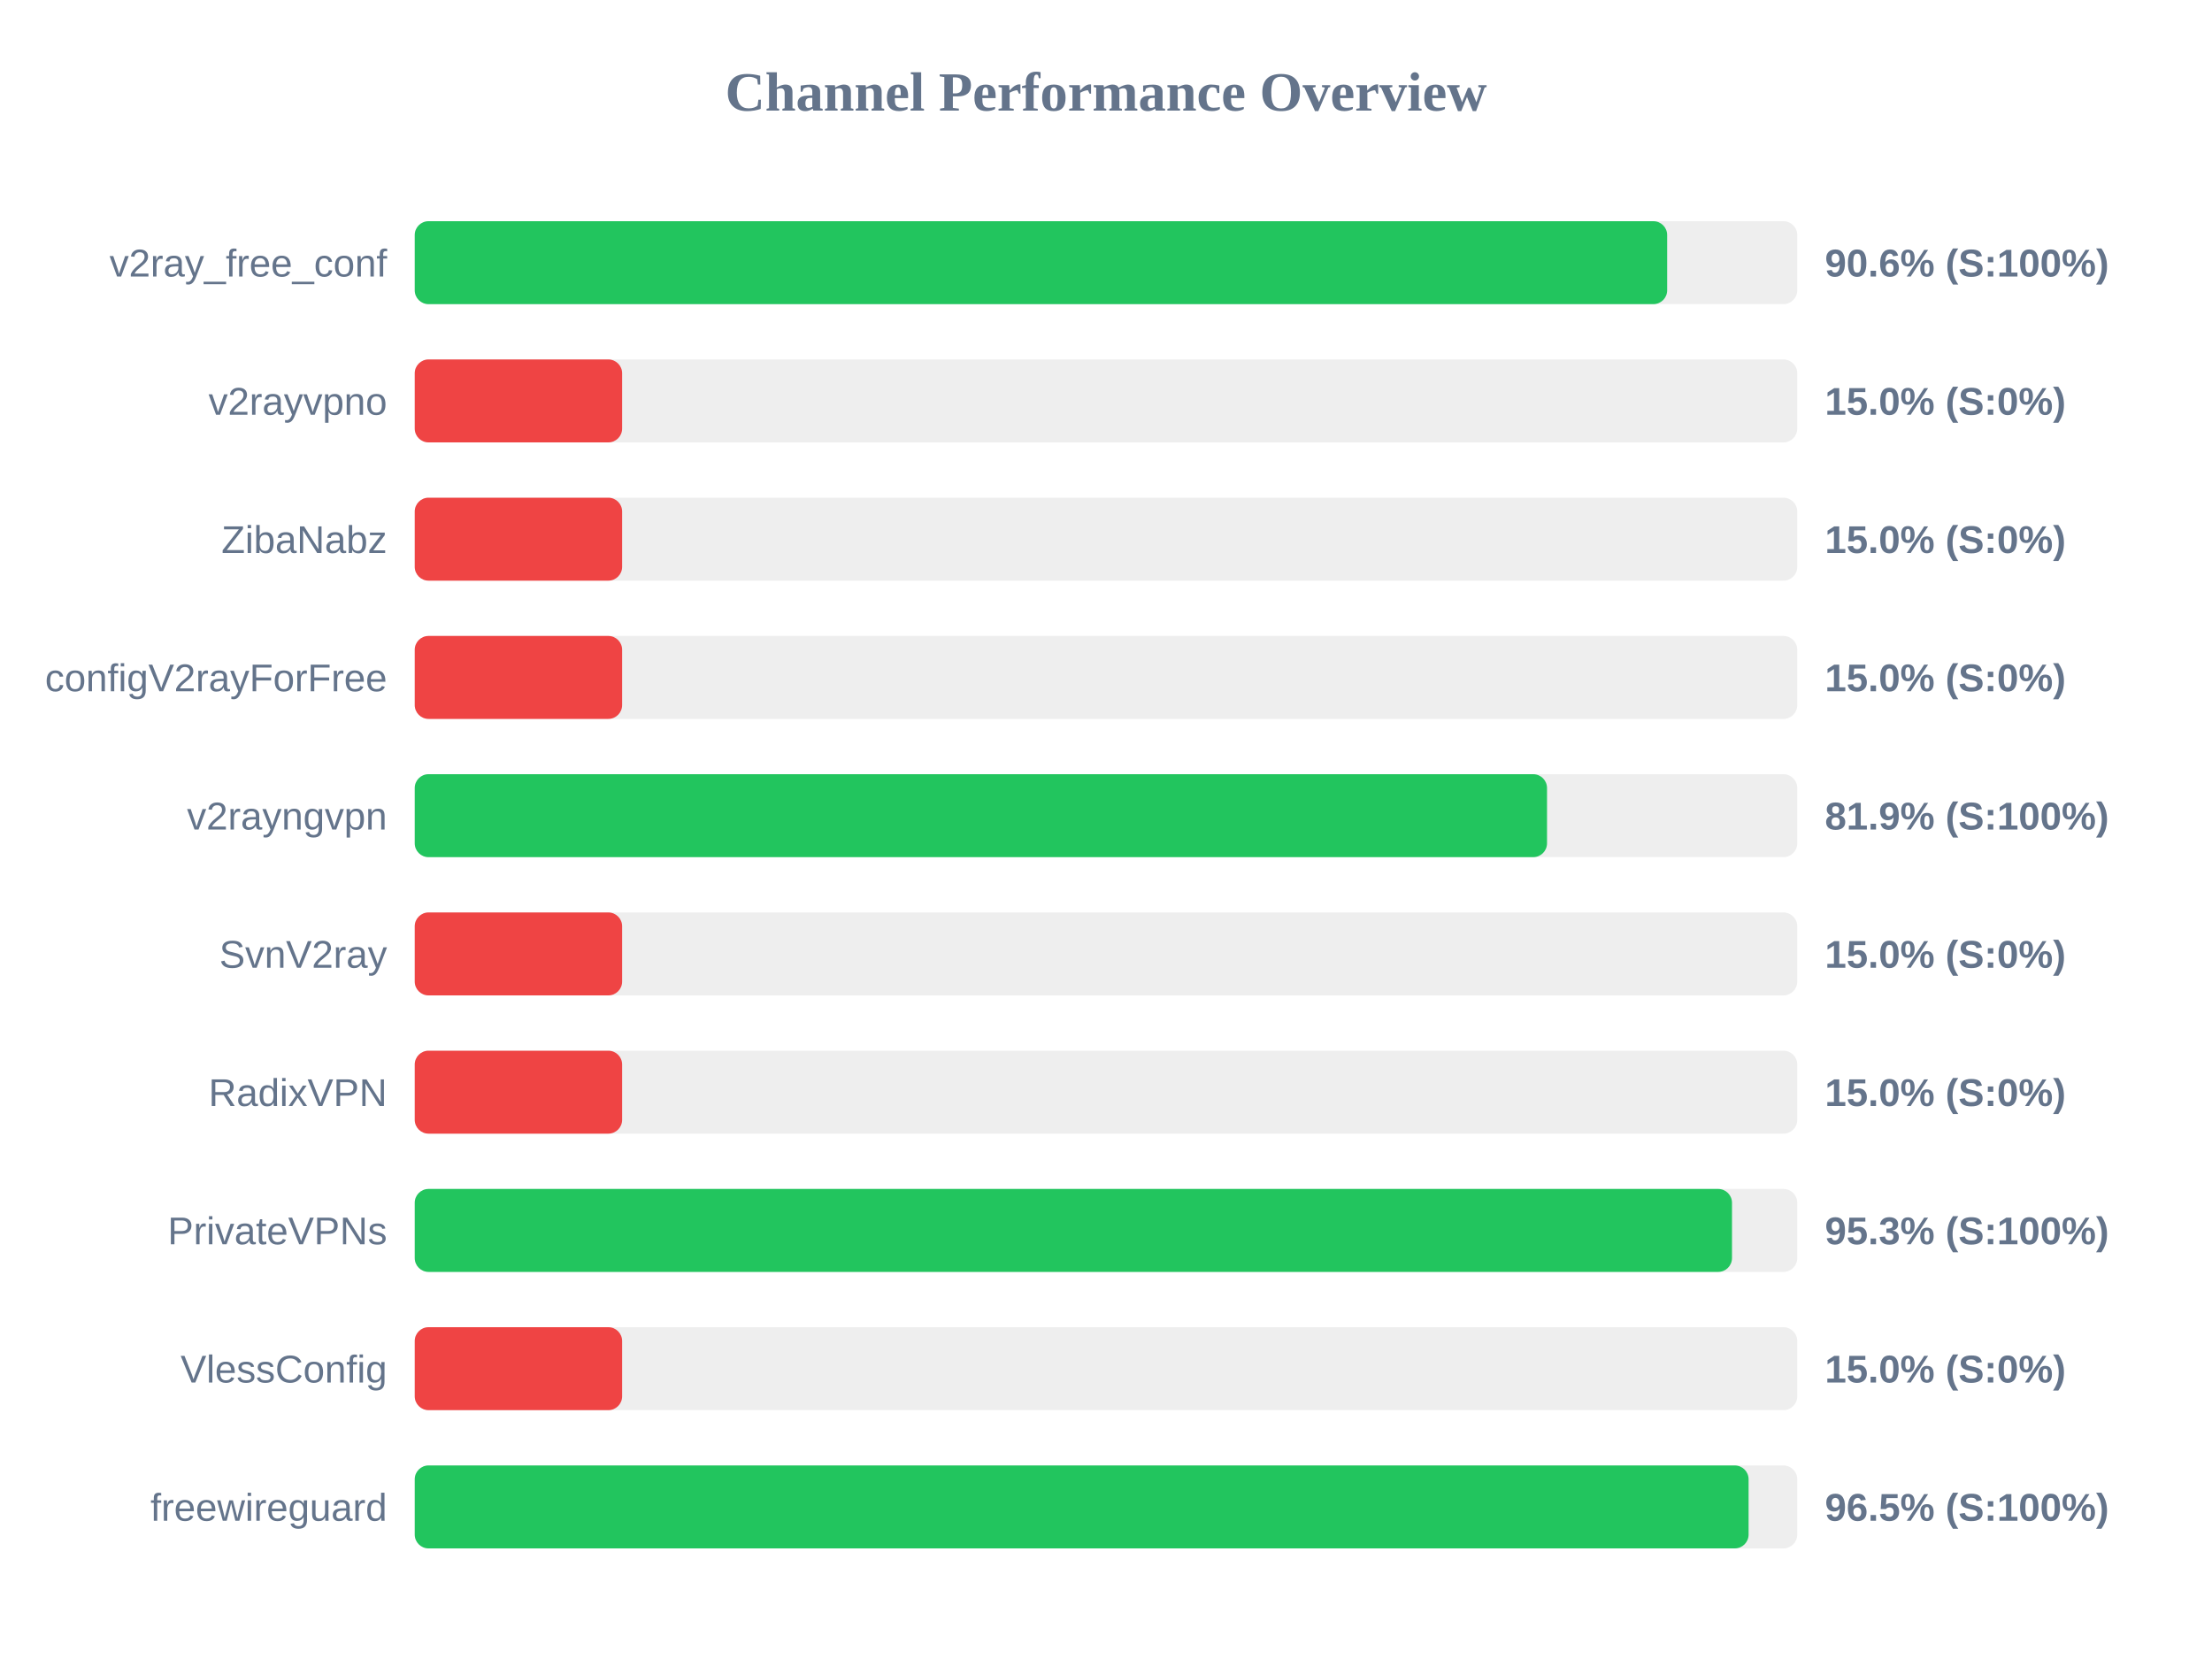
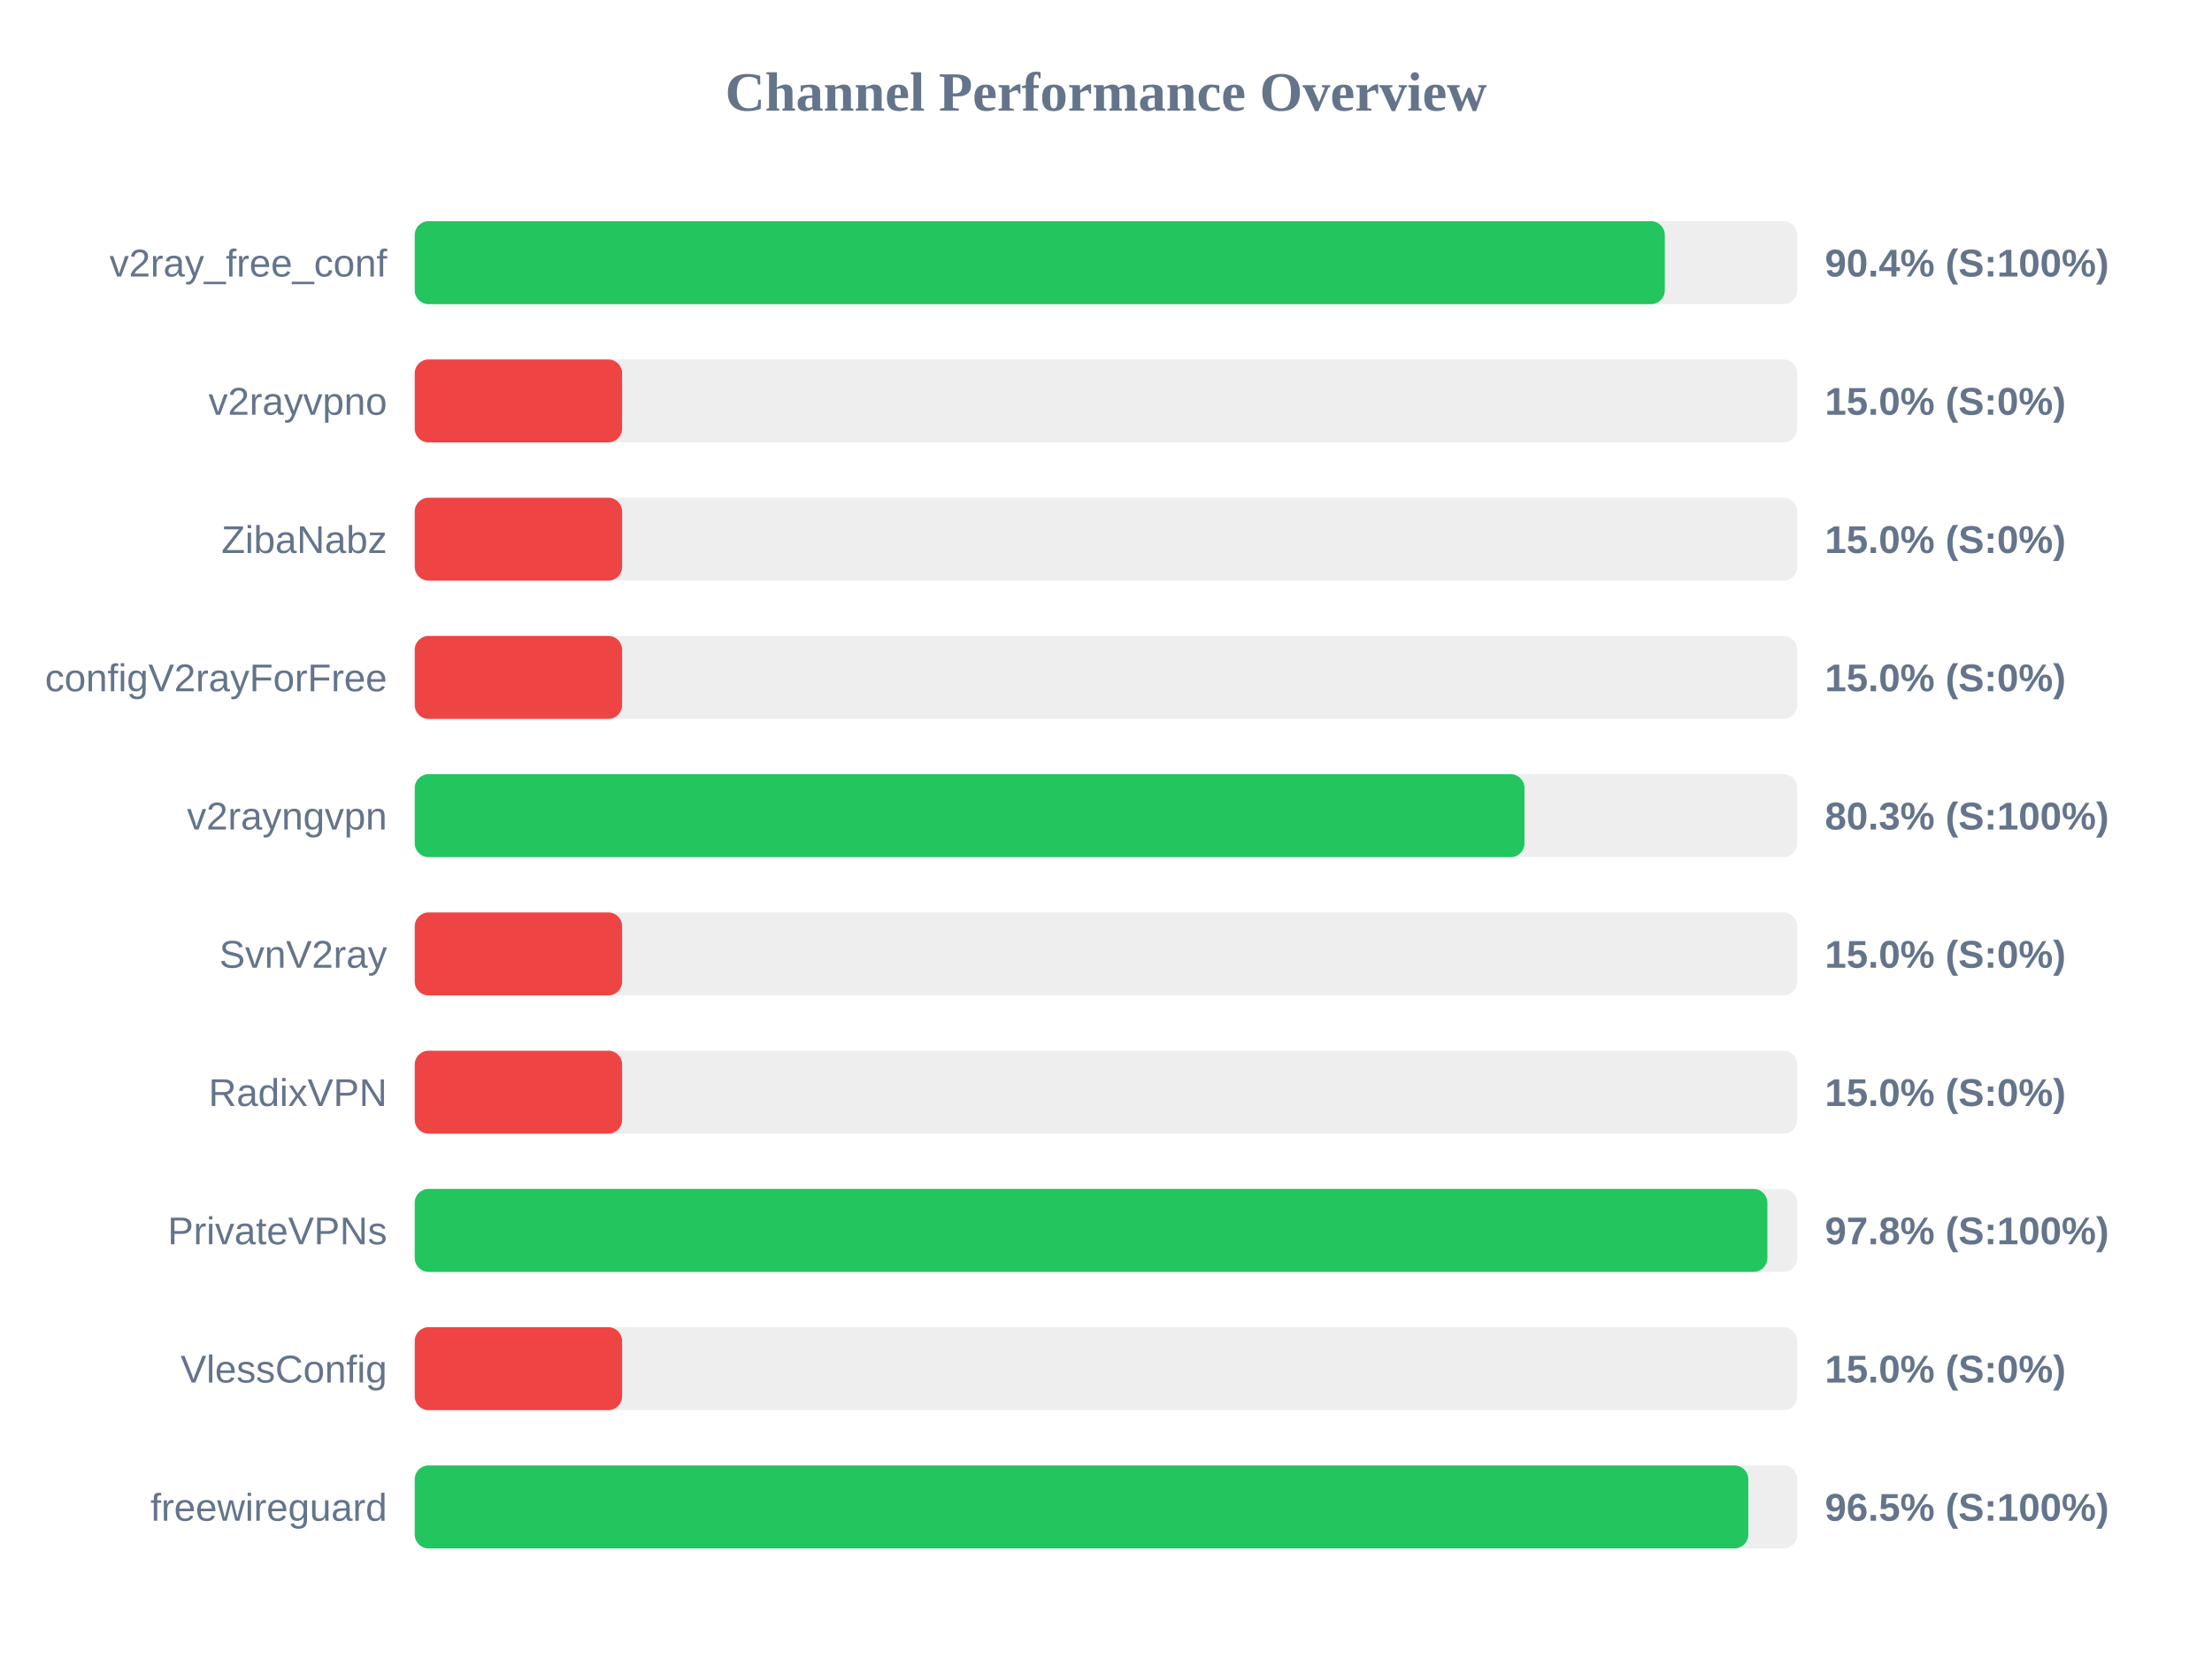
<svg xmlns="http://www.w3.org/2000/svg" width="800" height="600" version="1.1">
  <style>
        .row { font: 14px Arial; fill: #64748b; }
        .score { font: bold 14px Arial; fill: #64748b; }
    </style>
  <text x="400" y="40" text-anchor="middle" font-size="20px" font-weight="bold" fill="#64748b">Channel Performance Overview</text>
  <rect x="150" y="80" width="500" height="30" fill="#eee" rx="5" />
-   <rect x="150" y="80" width="452.95" height="30" fill="#22c55e" rx="5" />
+   <rect x="150" y="80" width="452.1" height="30" fill="#22c55e" rx="5" />
  <text x="140" y="100" text-anchor="end" class="row">v2ray_free_conf</text>
-   <text x="660" y="100" text-anchor="start" class="score">90.6% (S:100%)</text>
+   <text x="660" y="100" text-anchor="start" class="score">90.4% (S:100%)</text>
  <rect x="150" y="130" width="500" height="30" fill="#eee" rx="5" />
  <rect x="150" y="130" width="75.0" height="30" fill="#ef4444" rx="5" />
  <text x="140" y="150" text-anchor="end" class="row">v2rayvpno</text>
  <text x="660" y="150" text-anchor="start" class="score">15.0% (S:0%)</text>
  <rect x="150" y="180" width="500" height="30" fill="#eee" rx="5" />
  <rect x="150" y="180" width="75.0" height="30" fill="#ef4444" rx="5" />
  <text x="140" y="200" text-anchor="end" class="row">ZibaNabz</text>
  <text x="660" y="200" text-anchor="start" class="score">15.0% (S:0%)</text>
  <rect x="150" y="230" width="500" height="30" fill="#eee" rx="5" />
  <rect x="150" y="230" width="75.0" height="30" fill="#ef4444" rx="5" />
  <text x="140" y="250" text-anchor="end" class="row">configV2rayForFree</text>
  <text x="660" y="250" text-anchor="start" class="score">15.0% (S:0%)</text>
  <rect x="150" y="280" width="500" height="30" fill="#eee" rx="5" />
-   <rect x="150" y="280" width="409.5" height="30" fill="#22c55e" rx="5" />
+   <rect x="150" y="280" width="401.35" height="30" fill="#22c55e" rx="5" />
  <text x="140" y="300" text-anchor="end" class="row">v2rayngvpn</text>
-   <text x="660" y="300" text-anchor="start" class="score">81.9% (S:100%)</text>
+   <text x="660" y="300" text-anchor="start" class="score">80.3% (S:100%)</text>
  <rect x="150" y="330" width="500" height="30" fill="#eee" rx="5" />
  <rect x="150" y="330" width="75.0" height="30" fill="#ef4444" rx="5" />
  <text x="140" y="350" text-anchor="end" class="row">SvnV2ray</text>
  <text x="660" y="350" text-anchor="start" class="score">15.0% (S:0%)</text>
  <rect x="150" y="380" width="500" height="30" fill="#eee" rx="5" />
  <rect x="150" y="380" width="75.0" height="30" fill="#ef4444" rx="5" />
  <text x="140" y="400" text-anchor="end" class="row">RadixVPN</text>
  <text x="660" y="400" text-anchor="start" class="score">15.0% (S:0%)</text>
  <rect x="150" y="430" width="500" height="30" fill="#eee" rx="5" />
-   <rect x="150" y="430" width="476.4" height="30" fill="#22c55e" rx="5" />
+   <rect x="150" y="430" width="489.2" height="30" fill="#22c55e" rx="5" />
  <text x="140" y="450" text-anchor="end" class="row">PrivateVPNs</text>
-   <text x="660" y="450" text-anchor="start" class="score">95.3% (S:100%)</text>
+   <text x="660" y="450" text-anchor="start" class="score">97.8% (S:100%)</text>
  <rect x="150" y="480" width="500" height="30" fill="#eee" rx="5" />
  <rect x="150" y="480" width="75.0" height="30" fill="#ef4444" rx="5" />
  <text x="140" y="500" text-anchor="end" class="row">VlessConfig</text>
  <text x="660" y="500" text-anchor="start" class="score">15.0% (S:0%)</text>
  <rect x="150" y="530" width="500" height="30" fill="#eee" rx="5" />
-   <rect x="150" y="530" width="482.4" height="30" fill="#22c55e" rx="5" />
+   <rect x="150" y="530" width="482.3" height="30" fill="#22c55e" rx="5" />
  <text x="140" y="550" text-anchor="end" class="row">freewireguard</text>
  <text x="660" y="550" text-anchor="start" class="score">96.5% (S:100%)</text>
</svg>
